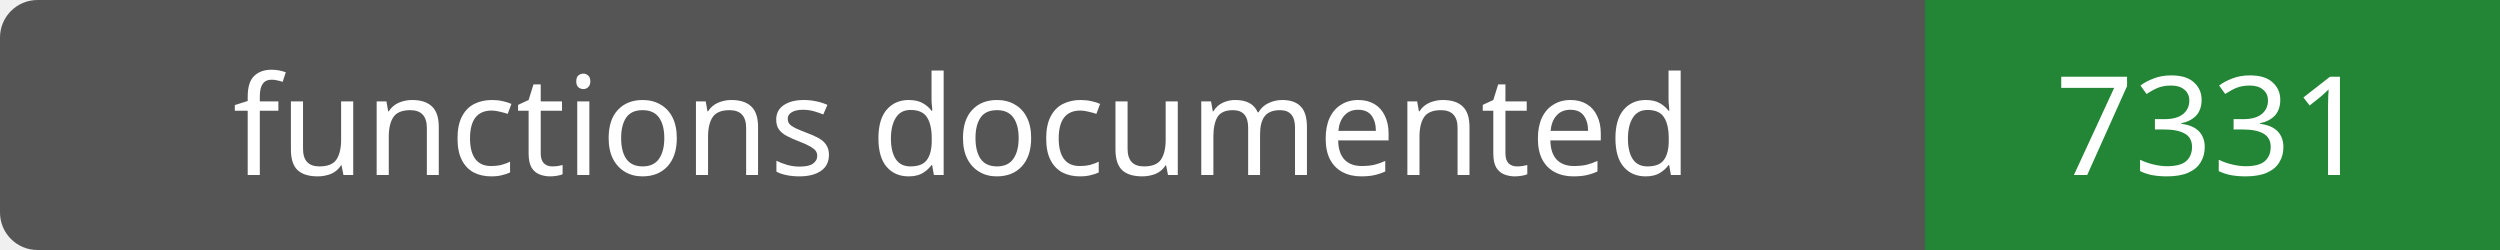
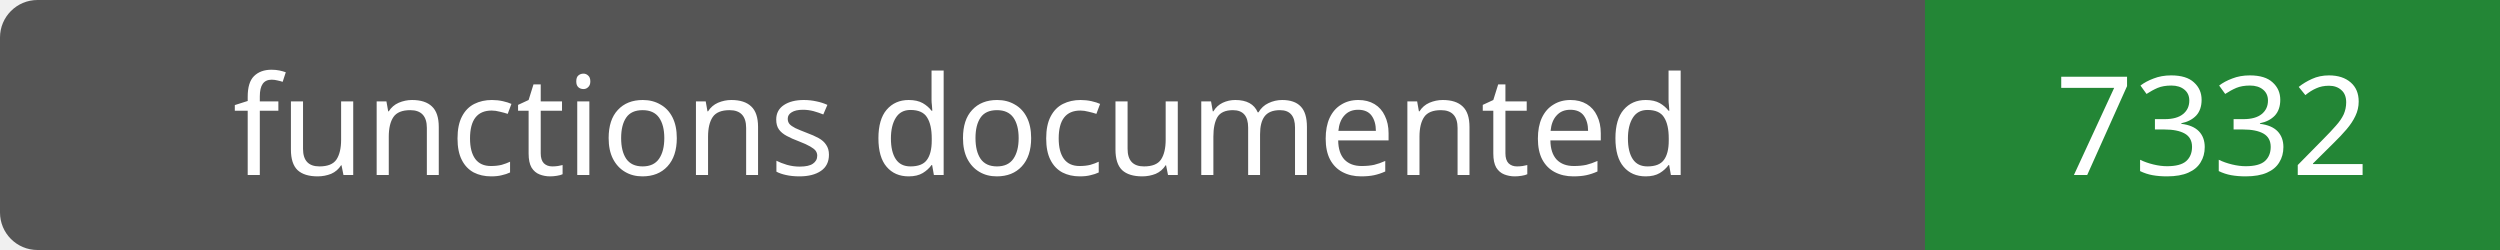
- <svg xmlns="http://www.w3.org/2000/svg" width="200" height="20" role="img" aria-label="functions documented: 7331">
+ <svg xmlns="http://www.w3.org/2000/svg" width="200" height="20" role="img" aria-label="functions documented: 7332">
  <rect width="200" height="20" rx="3" fill="#555" />
  <path fill="#238636" d="M154 0h46v20H154z" />
  <g fill="#fff" text-anchor="middle" font-family="Verdana,sans-serif" font-size="11">
    <text x="77.0" y="14">functions documented</text>
-     <text x="177.0" y="14">7331</text>
+     <text x="177.0" y="14">7332</text>
  </g>
</svg>
